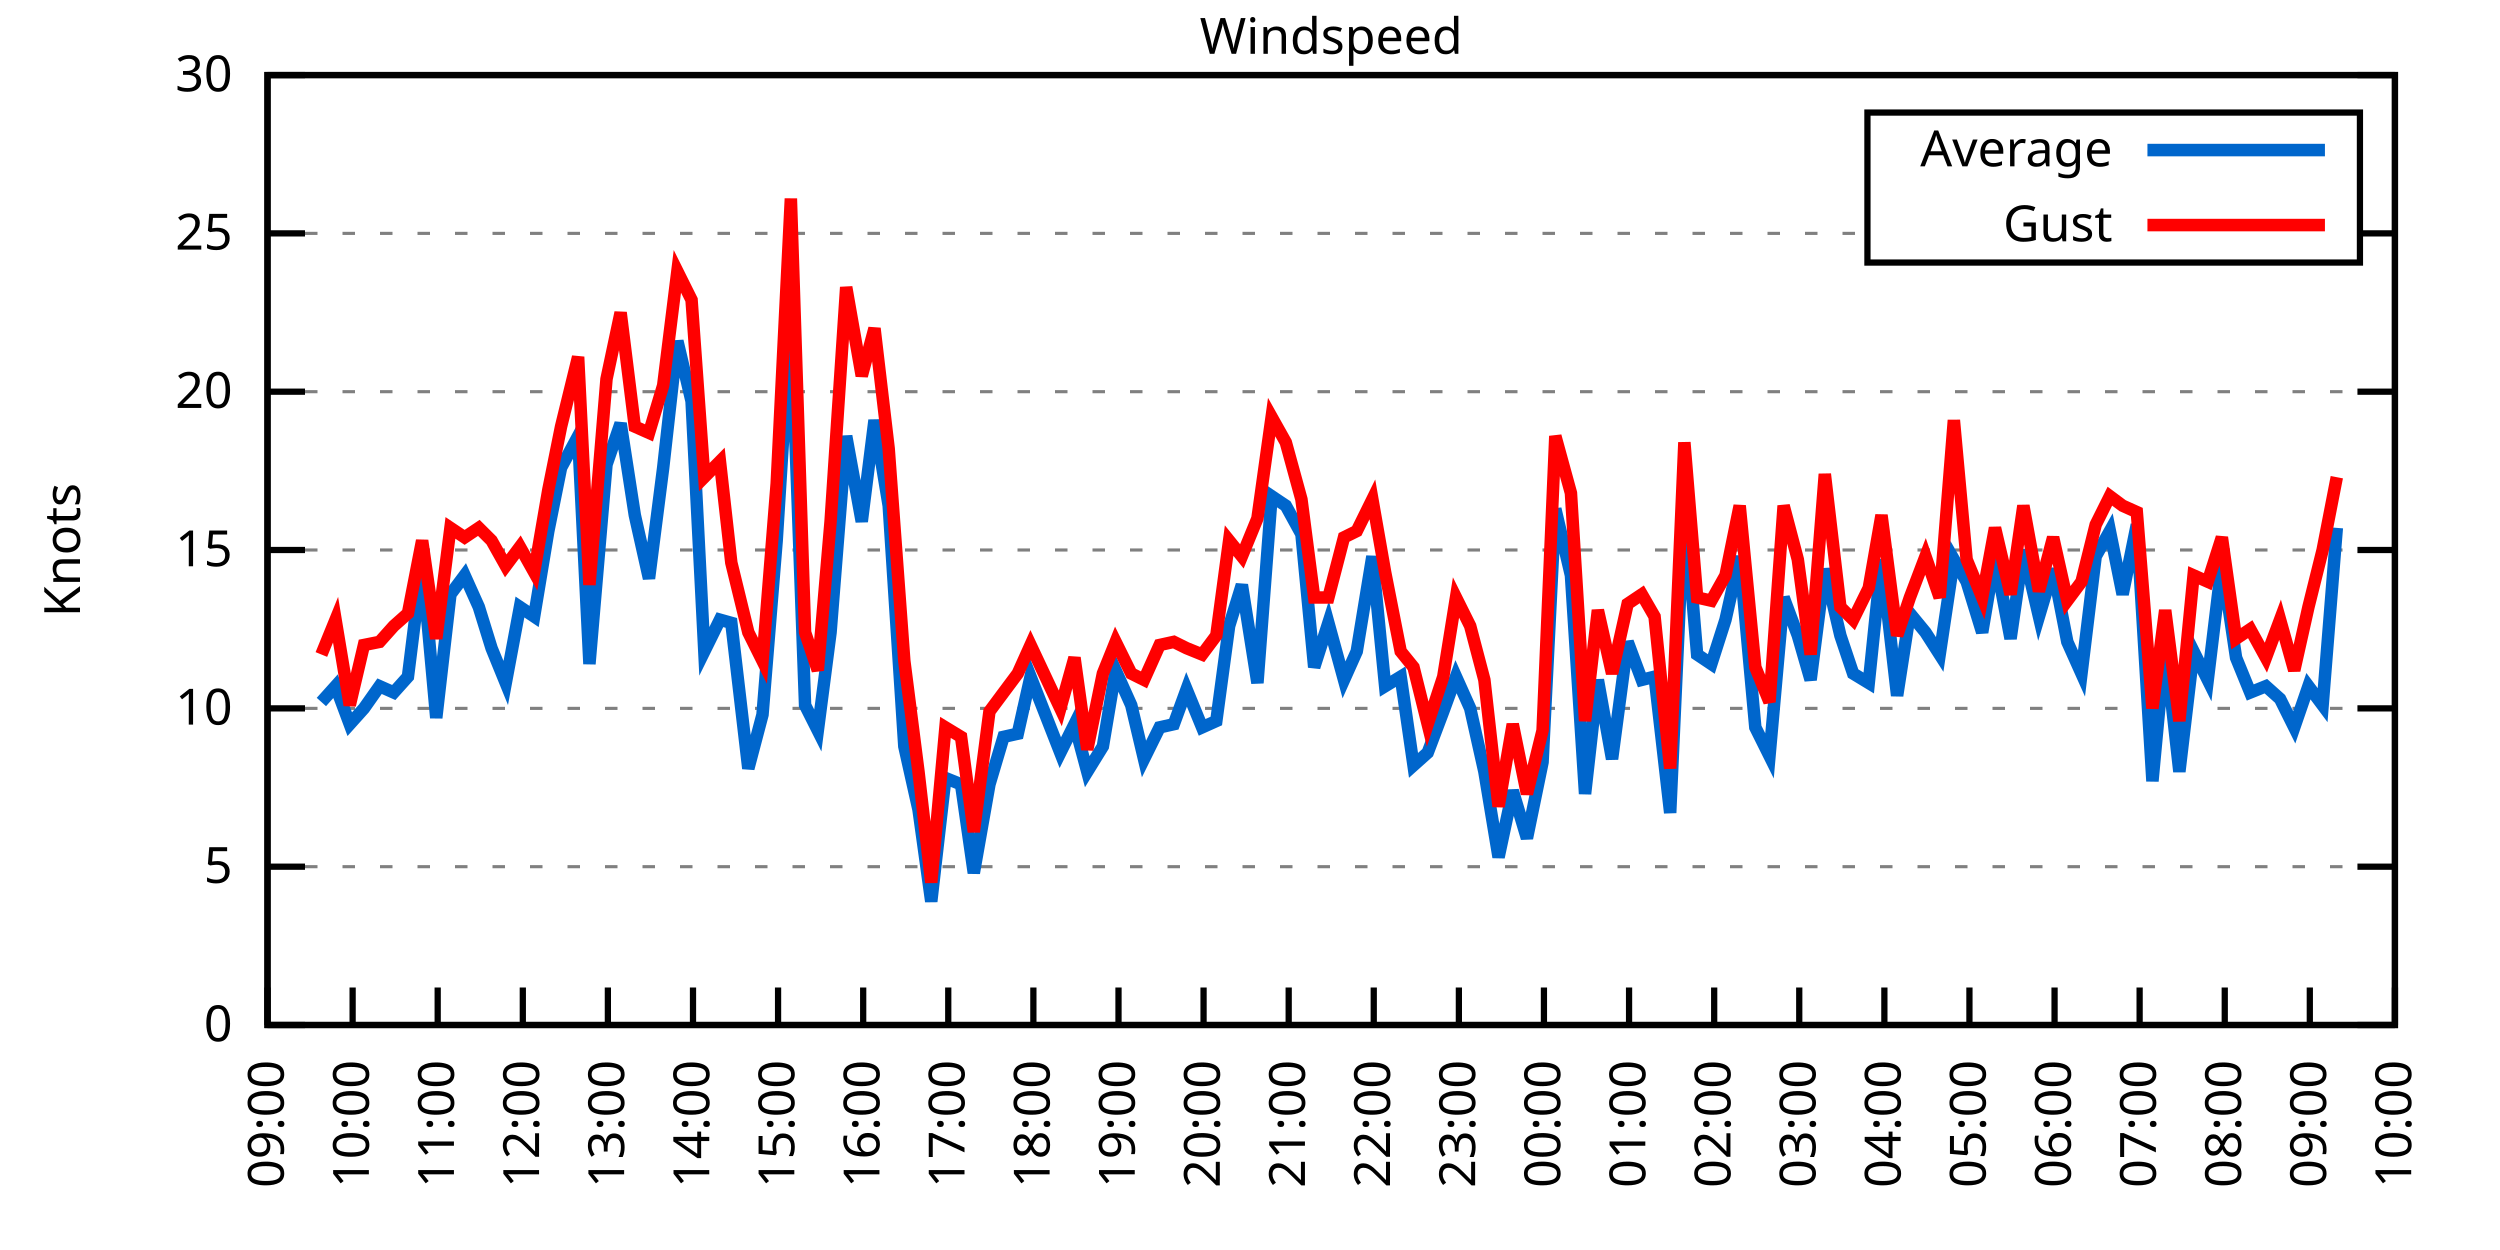
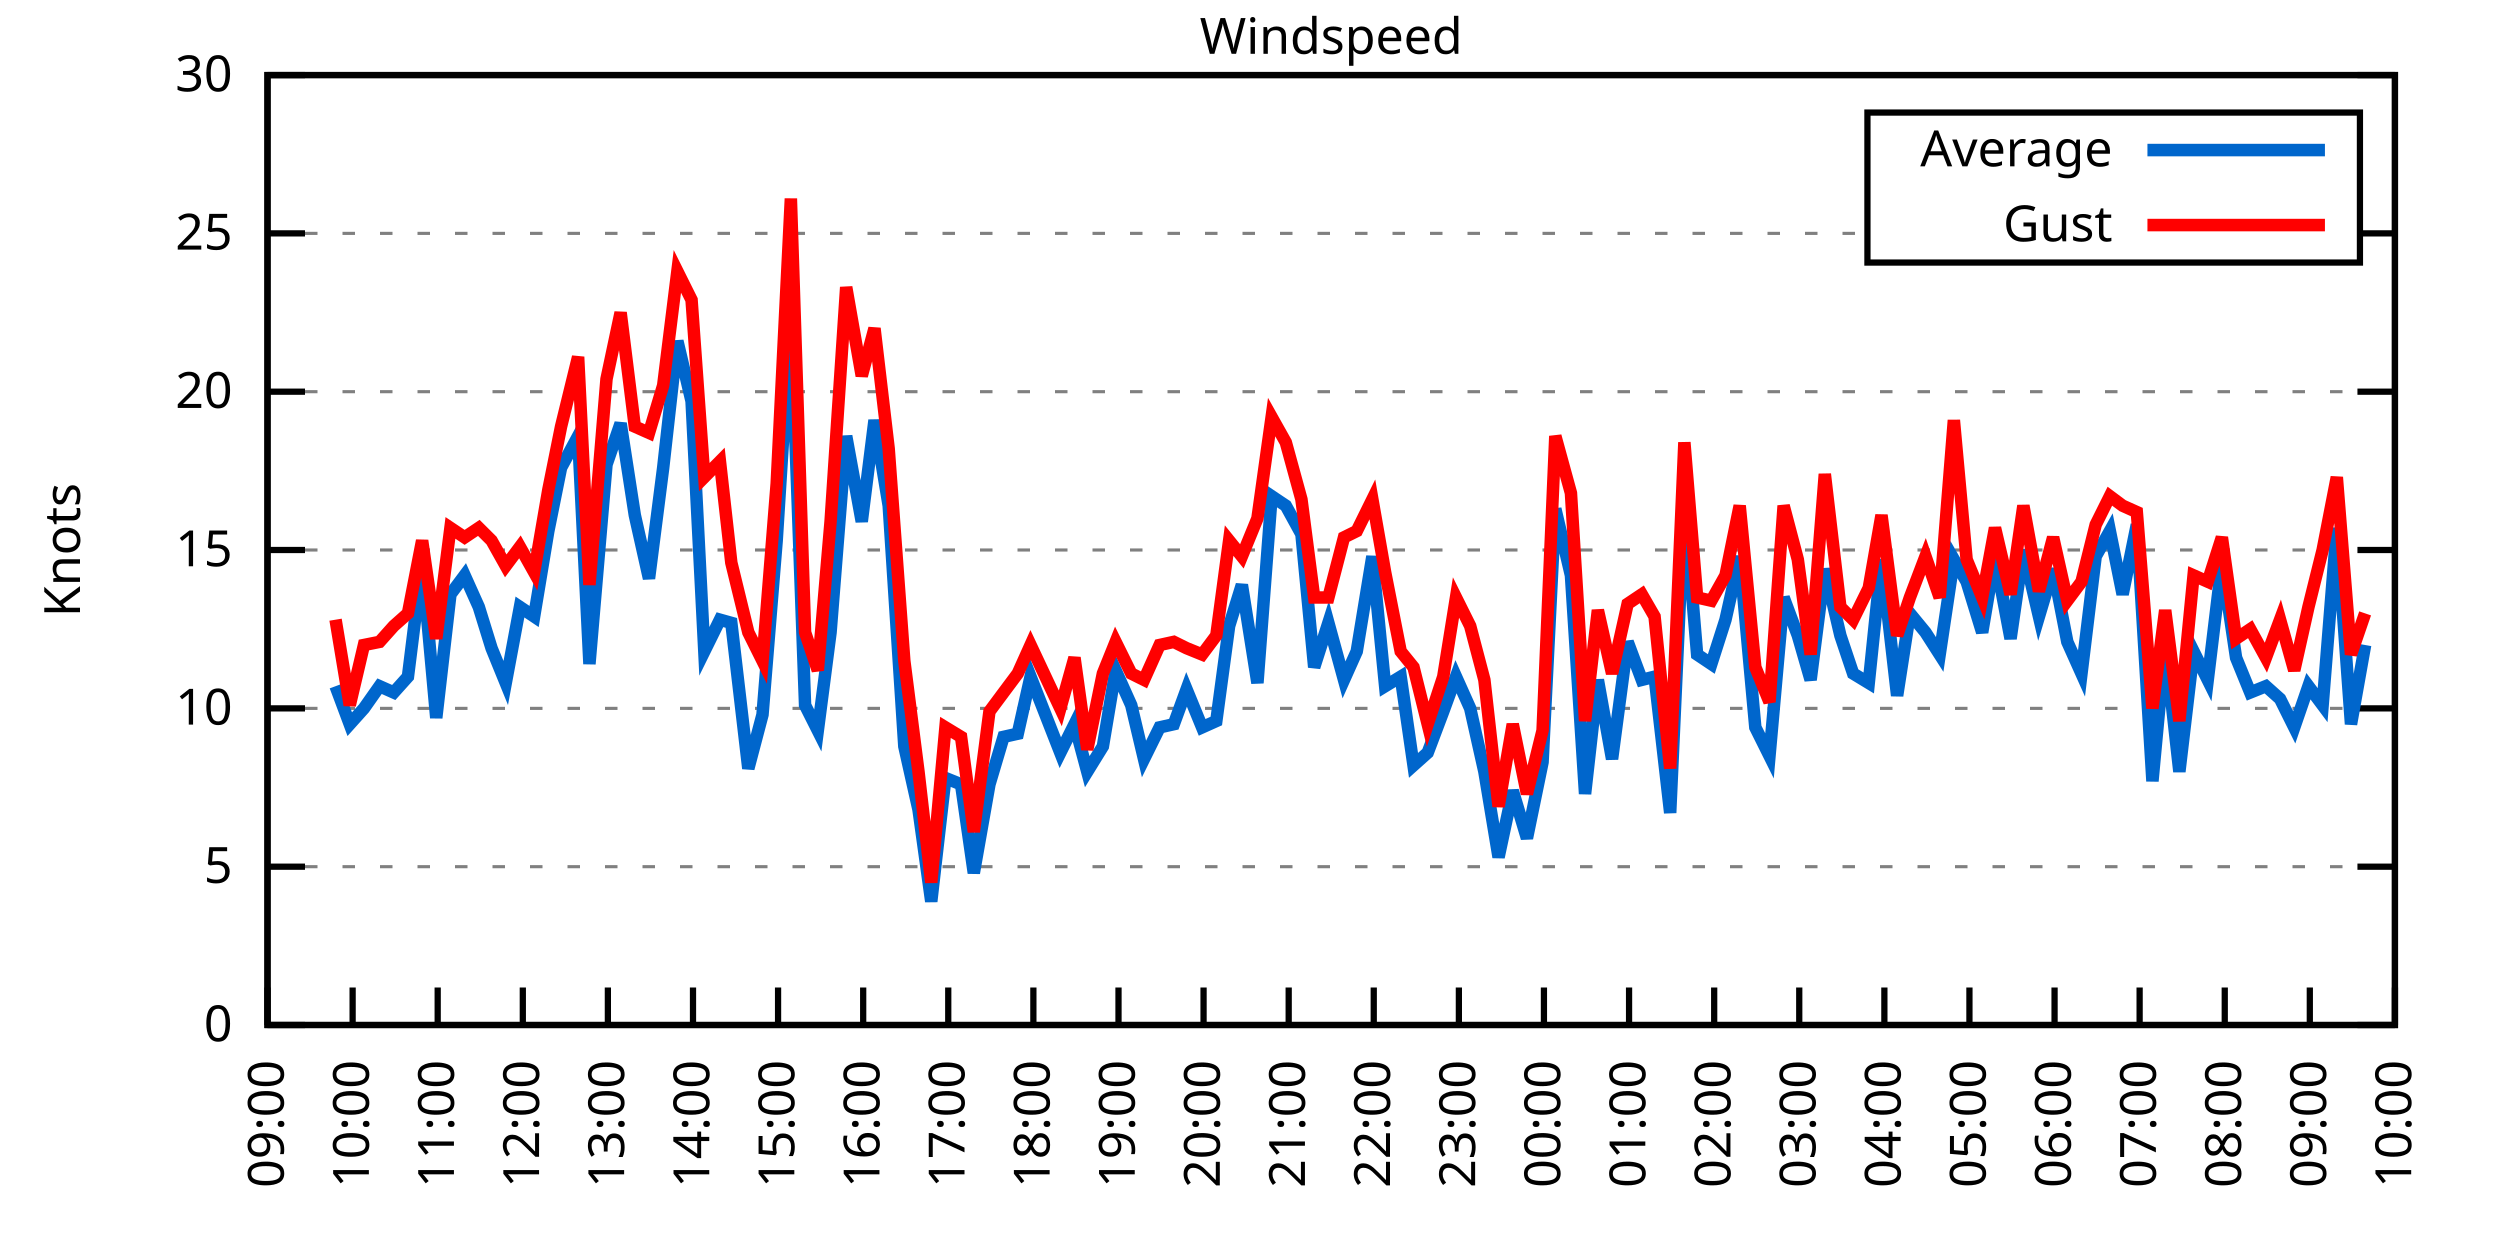
<svg xmlns="http://www.w3.org/2000/svg" xmlns:xlink="http://www.w3.org/1999/xlink" width="400" height="200" viewBox="0 0 400 200">
  <g id="gnuplot_canvas">
    <rect x="0" y="0" width="400" height="200" fill="none" />
    <defs>
      <circle id="gpDot" r="0.5" stroke-width="0.5" stroke="currentColor" />
      <path id="gpPt0" stroke-width="0.333" stroke="currentColor" d="M-1,0 h2 M0,-1 v2" />
      <path id="gpPt1" stroke-width="0.333" stroke="currentColor" d="M-1,-1 L1,1 M1,-1 L-1,1" />
      <path id="gpPt2" stroke-width="0.333" stroke="currentColor" d="M-1,0 L1,0 M0,-1 L0,1 M-1,-1 L1,1 M-1,1 L1,-1" />
      <rect id="gpPt3" stroke-width="0.333" stroke="currentColor" x="-1" y="-1" width="2" height="2" />
      <rect id="gpPt4" stroke-width="0.333" stroke="currentColor" fill="currentColor" x="-1" y="-1" width="2" height="2" />
      <circle id="gpPt5" stroke-width="0.333" stroke="currentColor" cx="0" cy="0" r="1" />
      <use xlink:href="#gpPt5" id="gpPt6" fill="currentColor" stroke="none" />
      <path id="gpPt7" stroke-width="0.333" stroke="currentColor" d="M0,-1.33 L-1.33,0.67 L1.33,0.67 z" />
      <use xlink:href="#gpPt7" id="gpPt8" fill="currentColor" stroke="none" />
      <use xlink:href="#gpPt7" id="gpPt9" stroke="currentColor" transform="rotate(180)" />
      <use xlink:href="#gpPt9" id="gpPt10" fill="currentColor" stroke="none" />
      <use xlink:href="#gpPt3" id="gpPt11" stroke="currentColor" transform="rotate(45)" />
      <use xlink:href="#gpPt11" id="gpPt12" fill="currentColor" stroke="none" />
      <path id="gpPt13" stroke-width="0.333" stroke="currentColor" d="M0,1.330 L1.265,0.411 L0.782,-1.067 L-0.782,-1.076 L-1.265,0.411 z" />
      <use xlink:href="#gpPt13" id="gpPt14" fill="currentColor" stroke="none" />
      <filter id="textbox" filterUnits="objectBoundingBox" x="0" y="0" height="1" width="1">
        <feFlood flood-color="white" flood-opacity="1" result="bgnd" />
        <feComposite in="SourceGraphic" in2="bgnd" operator="atop" />
      </filter>
      <filter id="greybox" filterUnits="objectBoundingBox" x="0" y="0" height="1" width="1">
        <feFlood flood-color="lightgrey" flood-opacity="1" result="grey" />
        <feComposite in="SourceGraphic" in2="grey" operator="atop" />
      </filter>
    </defs>
    <g fill="none" color="white" stroke="currentColor" stroke-width="1.00" stroke-linecap="butt" stroke-linejoin="miter">
</g>
    <g fill="none" color="black" stroke="currentColor" stroke-width="1.00" stroke-linecap="butt" stroke-linejoin="miter">
      <g stroke="none" shape-rendering="crispEdges">
        <polygon fill="rgb(255, 255, 255)" points="42.80,164.00 383.18,164.00 383.18,12.02 42.80,12.02 " />
      </g>
    </g>
    <g fill="none" color="black" stroke="currentColor" stroke-width="1.00" stroke-linecap="butt" stroke-linejoin="miter">
</g>
    <g fill="none" color="black" stroke="black" stroke-width="0.50" stroke-linecap="butt" stroke-linejoin="miter">
</g>
    <g fill="none" color="gray" stroke="currentColor" stroke-width="0.50" stroke-linecap="butt" stroke-linejoin="miter">
      <path stroke="gray" stroke-dasharray="2,4" class="gridline" d="M42.80,164.00 L383.19,164.00  " />
    </g>
    <g fill="none" color="gray" stroke="gray" stroke-width="1.00" stroke-linecap="butt" stroke-linejoin="miter">
</g>
    <g fill="none" color="black" stroke="currentColor" stroke-width="1.00" stroke-linecap="butt" stroke-linejoin="miter">
      <path stroke="black" d="M42.80,164.00 L48.80,164.00 M383.19,164.00 L377.19,164.00  " />
      <g transform="translate(37.20,166.60)" stroke="none" fill="black" font-family="Sans" font-size="8.00" text-anchor="end">
        <text>
          <tspan font-family="Sans"> 0</tspan>
        </text>
      </g>
    </g>
    <g fill="none" color="black" stroke="currentColor" stroke-width="1.00" stroke-linecap="butt" stroke-linejoin="miter">
</g>
    <g fill="none" color="black" stroke="black" stroke-width="0.50" stroke-linecap="butt" stroke-linejoin="miter">
</g>
    <g fill="none" color="gray" stroke="currentColor" stroke-width="0.50" stroke-linecap="butt" stroke-linejoin="miter">
      <path stroke="gray" stroke-dasharray="2,4" class="gridline" d="M42.80,138.67 L383.19,138.67  " />
    </g>
    <g fill="none" color="gray" stroke="gray" stroke-width="1.00" stroke-linecap="butt" stroke-linejoin="miter">
</g>
    <g fill="none" color="black" stroke="currentColor" stroke-width="1.00" stroke-linecap="butt" stroke-linejoin="miter">
      <path stroke="black" d="M42.80,138.67 L48.80,138.67 M383.19,138.67 L377.19,138.67  " />
      <g transform="translate(37.20,141.27)" stroke="none" fill="black" font-family="Sans" font-size="8.00" text-anchor="end">
        <text>
          <tspan font-family="Sans"> 5</tspan>
        </text>
      </g>
    </g>
    <g fill="none" color="black" stroke="currentColor" stroke-width="1.00" stroke-linecap="butt" stroke-linejoin="miter">
</g>
    <g fill="none" color="black" stroke="black" stroke-width="0.50" stroke-linecap="butt" stroke-linejoin="miter">
</g>
    <g fill="none" color="gray" stroke="currentColor" stroke-width="0.50" stroke-linecap="butt" stroke-linejoin="miter">
      <path stroke="gray" stroke-dasharray="2,4" class="gridline" d="M42.80,113.34 L383.19,113.34  " />
    </g>
    <g fill="none" color="gray" stroke="gray" stroke-width="1.00" stroke-linecap="butt" stroke-linejoin="miter">
</g>
    <g fill="none" color="black" stroke="currentColor" stroke-width="1.00" stroke-linecap="butt" stroke-linejoin="miter">
      <path stroke="black" d="M42.80,113.34 L48.80,113.34 M383.19,113.34 L377.19,113.34  " />
      <g transform="translate(37.20,115.94)" stroke="none" fill="black" font-family="Sans" font-size="8.00" text-anchor="end">
        <text>
          <tspan font-family="Sans"> 10</tspan>
        </text>
      </g>
    </g>
    <g fill="none" color="black" stroke="currentColor" stroke-width="1.00" stroke-linecap="butt" stroke-linejoin="miter">
</g>
    <g fill="none" color="black" stroke="black" stroke-width="0.50" stroke-linecap="butt" stroke-linejoin="miter">
</g>
    <g fill="none" color="gray" stroke="currentColor" stroke-width="0.50" stroke-linecap="butt" stroke-linejoin="miter">
      <path stroke="gray" stroke-dasharray="2,4" class="gridline" d="M42.80,88.00 L383.19,88.00  " />
    </g>
    <g fill="none" color="gray" stroke="gray" stroke-width="1.00" stroke-linecap="butt" stroke-linejoin="miter">
</g>
    <g fill="none" color="black" stroke="currentColor" stroke-width="1.00" stroke-linecap="butt" stroke-linejoin="miter">
      <path stroke="black" d="M42.80,88.00 L48.80,88.00 M383.19,88.00 L377.19,88.00  " />
      <g transform="translate(37.20,90.60)" stroke="none" fill="black" font-family="Sans" font-size="8.00" text-anchor="end">
        <text>
          <tspan font-family="Sans"> 15</tspan>
        </text>
      </g>
    </g>
    <g fill="none" color="black" stroke="currentColor" stroke-width="1.00" stroke-linecap="butt" stroke-linejoin="miter">
</g>
    <g fill="none" color="black" stroke="black" stroke-width="0.50" stroke-linecap="butt" stroke-linejoin="miter">
</g>
    <g fill="none" color="gray" stroke="currentColor" stroke-width="0.50" stroke-linecap="butt" stroke-linejoin="miter">
      <path stroke="gray" stroke-dasharray="2,4" class="gridline" d="M42.80,62.67 L383.19,62.67  " />
    </g>
    <g fill="none" color="gray" stroke="gray" stroke-width="1.00" stroke-linecap="butt" stroke-linejoin="miter">
</g>
    <g fill="none" color="black" stroke="currentColor" stroke-width="1.00" stroke-linecap="butt" stroke-linejoin="miter">
      <path stroke="black" d="M42.80,62.67 L48.80,62.67 M383.19,62.67 L377.19,62.67  " />
      <g transform="translate(37.20,65.27)" stroke="none" fill="black" font-family="Sans" font-size="8.00" text-anchor="end">
        <text>
          <tspan font-family="Sans"> 20</tspan>
        </text>
      </g>
    </g>
    <g fill="none" color="black" stroke="currentColor" stroke-width="1.00" stroke-linecap="butt" stroke-linejoin="miter">
</g>
    <g fill="none" color="black" stroke="black" stroke-width="0.50" stroke-linecap="butt" stroke-linejoin="miter">
</g>
    <g fill="none" color="gray" stroke="currentColor" stroke-width="0.50" stroke-linecap="butt" stroke-linejoin="miter">
      <path stroke="gray" stroke-dasharray="2,4" class="gridline" d="M42.80,37.34 L298.79,37.34 M377.59,37.34 L383.19,37.34  " />
    </g>
    <g fill="none" color="gray" stroke="gray" stroke-width="1.00" stroke-linecap="butt" stroke-linejoin="miter">
</g>
    <g fill="none" color="black" stroke="currentColor" stroke-width="1.00" stroke-linecap="butt" stroke-linejoin="miter">
      <path stroke="black" d="M42.80,37.34 L48.80,37.34 M383.19,37.34 L377.19,37.34  " />
      <g transform="translate(37.20,39.94)" stroke="none" fill="black" font-family="Sans" font-size="8.00" text-anchor="end">
        <text>
          <tspan font-family="Sans"> 25</tspan>
        </text>
      </g>
    </g>
    <g fill="none" color="black" stroke="currentColor" stroke-width="1.00" stroke-linecap="butt" stroke-linejoin="miter">
</g>
    <g fill="none" color="black" stroke="black" stroke-width="0.50" stroke-linecap="butt" stroke-linejoin="miter">
</g>
    <g fill="none" color="gray" stroke="currentColor" stroke-width="0.50" stroke-linecap="butt" stroke-linejoin="miter">
      <path stroke="gray" stroke-dasharray="2,4" class="gridline" d="M42.80,12.01 L383.19,12.01  " />
    </g>
    <g fill="none" color="gray" stroke="gray" stroke-width="1.00" stroke-linecap="butt" stroke-linejoin="miter">
</g>
    <g fill="none" color="black" stroke="currentColor" stroke-width="1.00" stroke-linecap="butt" stroke-linejoin="miter">
      <path stroke="black" d="M42.80,12.01 L48.80,12.01 M383.19,12.01 L377.19,12.01  " />
      <g transform="translate(37.20,14.61)" stroke="none" fill="black" font-family="Sans" font-size="8.00" text-anchor="end">
        <text>
          <tspan font-family="Sans"> 30</tspan>
        </text>
      </g>
    </g>
    <g fill="none" color="black" stroke="currentColor" stroke-width="1.00" stroke-linecap="butt" stroke-linejoin="miter">
      <path stroke="black" d="M42.80,164.00 L42.80,158.00  " />
      <g transform="translate(45.40,169.60) rotate(270.00)" stroke="none" fill="black" font-family="Sans" font-size="8.00" text-anchor="end">
        <text>
          <tspan font-family="Sans">09:00</tspan>
        </text>
      </g>
    </g>
    <g fill="none" color="black" stroke="currentColor" stroke-width="1.00" stroke-linecap="butt" stroke-linejoin="miter">
      <path stroke="black" d="M56.42,164.00 L56.42,158.00  " />
      <g transform="translate(59.02,169.60) rotate(270.00)" stroke="none" fill="black" font-family="Sans" font-size="8.00" text-anchor="end">
        <text>
          <tspan font-family="Sans">10:00</tspan>
        </text>
      </g>
    </g>
    <g fill="none" color="black" stroke="currentColor" stroke-width="1.00" stroke-linecap="butt" stroke-linejoin="miter">
      <path stroke="black" d="M70.03,164.00 L70.03,158.00  " />
      <g transform="translate(72.63,169.60) rotate(270.00)" stroke="none" fill="black" font-family="Sans" font-size="8.00" text-anchor="end">
        <text>
          <tspan font-family="Sans">11:00</tspan>
        </text>
      </g>
    </g>
    <g fill="none" color="black" stroke="currentColor" stroke-width="1.00" stroke-linecap="butt" stroke-linejoin="miter">
      <path stroke="black" d="M83.65,164.00 L83.65,158.00  " />
      <g transform="translate(86.25,169.60) rotate(270.00)" stroke="none" fill="black" font-family="Sans" font-size="8.00" text-anchor="end">
        <text>
          <tspan font-family="Sans">12:00</tspan>
        </text>
      </g>
    </g>
    <g fill="none" color="black" stroke="currentColor" stroke-width="1.00" stroke-linecap="butt" stroke-linejoin="miter">
      <path stroke="black" d="M97.26,164.00 L97.26,158.00  " />
      <g transform="translate(99.86,169.60) rotate(270.00)" stroke="none" fill="black" font-family="Sans" font-size="8.00" text-anchor="end">
        <text>
          <tspan font-family="Sans">13:00</tspan>
        </text>
      </g>
    </g>
    <g fill="none" color="black" stroke="currentColor" stroke-width="1.00" stroke-linecap="butt" stroke-linejoin="miter">
      <path stroke="black" d="M110.88,164.00 L110.88,158.00  " />
      <g transform="translate(113.48,169.60) rotate(270.00)" stroke="none" fill="black" font-family="Sans" font-size="8.00" text-anchor="end">
        <text>
          <tspan font-family="Sans">14:00</tspan>
        </text>
      </g>
    </g>
    <g fill="none" color="black" stroke="currentColor" stroke-width="1.00" stroke-linecap="butt" stroke-linejoin="miter">
      <path stroke="black" d="M124.49,164.00 L124.49,158.00  " />
      <g transform="translate(127.09,169.60) rotate(270.00)" stroke="none" fill="black" font-family="Sans" font-size="8.00" text-anchor="end">
        <text>
          <tspan font-family="Sans">15:00</tspan>
        </text>
      </g>
    </g>
    <g fill="none" color="black" stroke="currentColor" stroke-width="1.00" stroke-linecap="butt" stroke-linejoin="miter">
      <path stroke="black" d="M138.11,164.00 L138.11,158.00  " />
      <g transform="translate(140.71,169.60) rotate(270.00)" stroke="none" fill="black" font-family="Sans" font-size="8.00" text-anchor="end">
        <text>
          <tspan font-family="Sans">16:00</tspan>
        </text>
      </g>
    </g>
    <g fill="none" color="black" stroke="currentColor" stroke-width="1.00" stroke-linecap="butt" stroke-linejoin="miter">
      <path stroke="black" d="M151.72,164.00 L151.72,158.00  " />
      <g transform="translate(154.32,169.60) rotate(270.00)" stroke="none" fill="black" font-family="Sans" font-size="8.00" text-anchor="end">
        <text>
          <tspan font-family="Sans">17:00</tspan>
        </text>
      </g>
    </g>
    <g fill="none" color="black" stroke="currentColor" stroke-width="1.00" stroke-linecap="butt" stroke-linejoin="miter">
      <path stroke="black" d="M165.34,164.00 L165.34,158.00  " />
      <g transform="translate(167.94,169.60) rotate(270.00)" stroke="none" fill="black" font-family="Sans" font-size="8.00" text-anchor="end">
        <text>
          <tspan font-family="Sans">18:00</tspan>
        </text>
      </g>
    </g>
    <g fill="none" color="black" stroke="currentColor" stroke-width="1.00" stroke-linecap="butt" stroke-linejoin="miter">
      <path stroke="black" d="M178.96,164.00 L178.96,158.00  " />
      <g transform="translate(181.56,169.60) rotate(270.00)" stroke="none" fill="black" font-family="Sans" font-size="8.00" text-anchor="end">
        <text>
          <tspan font-family="Sans">19:00</tspan>
        </text>
      </g>
    </g>
    <g fill="none" color="black" stroke="currentColor" stroke-width="1.00" stroke-linecap="butt" stroke-linejoin="miter">
      <path stroke="black" d="M192.57,164.00 L192.57,158.00  " />
      <g transform="translate(195.17,169.60) rotate(270.00)" stroke="none" fill="black" font-family="Sans" font-size="8.00" text-anchor="end">
        <text>
          <tspan font-family="Sans">20:00</tspan>
        </text>
      </g>
    </g>
    <g fill="none" color="black" stroke="currentColor" stroke-width="1.00" stroke-linecap="butt" stroke-linejoin="miter">
      <path stroke="black" d="M206.19,164.00 L206.19,158.00  " />
      <g transform="translate(208.79,169.60) rotate(270.00)" stroke="none" fill="black" font-family="Sans" font-size="8.00" text-anchor="end">
        <text>
          <tspan font-family="Sans">21:00</tspan>
        </text>
      </g>
    </g>
    <g fill="none" color="black" stroke="currentColor" stroke-width="1.00" stroke-linecap="butt" stroke-linejoin="miter">
      <path stroke="black" d="M219.80,164.00 L219.80,158.00  " />
      <g transform="translate(222.40,169.60) rotate(270.00)" stroke="none" fill="black" font-family="Sans" font-size="8.00" text-anchor="end">
        <text>
          <tspan font-family="Sans">22:00</tspan>
        </text>
      </g>
    </g>
    <g fill="none" color="black" stroke="currentColor" stroke-width="1.00" stroke-linecap="butt" stroke-linejoin="miter">
      <path stroke="black" d="M233.42,164.00 L233.42,158.00  " />
      <g transform="translate(236.02,169.60) rotate(270.00)" stroke="none" fill="black" font-family="Sans" font-size="8.00" text-anchor="end">
        <text>
          <tspan font-family="Sans">23:00</tspan>
        </text>
      </g>
    </g>
    <g fill="none" color="black" stroke="currentColor" stroke-width="1.00" stroke-linecap="butt" stroke-linejoin="miter">
      <path stroke="black" d="M247.03,164.00 L247.03,158.00  " />
      <g transform="translate(249.63,169.60) rotate(270.00)" stroke="none" fill="black" font-family="Sans" font-size="8.00" text-anchor="end">
        <text>
          <tspan font-family="Sans">00:00</tspan>
        </text>
      </g>
    </g>
    <g fill="none" color="black" stroke="currentColor" stroke-width="1.00" stroke-linecap="butt" stroke-linejoin="miter">
      <path stroke="black" d="M260.65,164.00 L260.65,158.00  " />
      <g transform="translate(263.25,169.60) rotate(270.00)" stroke="none" fill="black" font-family="Sans" font-size="8.00" text-anchor="end">
        <text>
          <tspan font-family="Sans">01:00</tspan>
        </text>
      </g>
    </g>
    <g fill="none" color="black" stroke="currentColor" stroke-width="1.00" stroke-linecap="butt" stroke-linejoin="miter">
      <path stroke="black" d="M274.27,164.00 L274.27,158.00  " />
      <g transform="translate(276.87,169.60) rotate(270.00)" stroke="none" fill="black" font-family="Sans" font-size="8.00" text-anchor="end">
        <text>
          <tspan font-family="Sans">02:00</tspan>
        </text>
      </g>
    </g>
    <g fill="none" color="black" stroke="currentColor" stroke-width="1.00" stroke-linecap="butt" stroke-linejoin="miter">
      <path stroke="black" d="M287.88,164.00 L287.88,158.00  " />
      <g transform="translate(290.48,169.60) rotate(270.00)" stroke="none" fill="black" font-family="Sans" font-size="8.00" text-anchor="end">
        <text>
          <tspan font-family="Sans">03:00</tspan>
        </text>
      </g>
    </g>
    <g fill="none" color="black" stroke="currentColor" stroke-width="1.00" stroke-linecap="butt" stroke-linejoin="miter">
      <path stroke="black" d="M301.50,164.00 L301.50,158.00  " />
      <g transform="translate(304.10,169.60) rotate(270.00)" stroke="none" fill="black" font-family="Sans" font-size="8.00" text-anchor="end">
        <text>
          <tspan font-family="Sans">04:00</tspan>
        </text>
      </g>
    </g>
    <g fill="none" color="black" stroke="currentColor" stroke-width="1.00" stroke-linecap="butt" stroke-linejoin="miter">
      <path stroke="black" d="M315.11,164.00 L315.11,158.00  " />
      <g transform="translate(317.71,169.60) rotate(270.00)" stroke="none" fill="black" font-family="Sans" font-size="8.00" text-anchor="end">
        <text>
          <tspan font-family="Sans">05:00</tspan>
        </text>
      </g>
    </g>
    <g fill="none" color="black" stroke="currentColor" stroke-width="1.00" stroke-linecap="butt" stroke-linejoin="miter">
      <path stroke="black" d="M328.73,164.00 L328.73,158.00  " />
      <g transform="translate(331.33,169.60) rotate(270.00)" stroke="none" fill="black" font-family="Sans" font-size="8.00" text-anchor="end">
        <text>
          <tspan font-family="Sans">06:00</tspan>
        </text>
      </g>
    </g>
    <g fill="none" color="black" stroke="currentColor" stroke-width="1.00" stroke-linecap="butt" stroke-linejoin="miter">
      <path stroke="black" d="M342.34,164.00 L342.34,158.00  " />
      <g transform="translate(344.94,169.60) rotate(270.00)" stroke="none" fill="black" font-family="Sans" font-size="8.00" text-anchor="end">
        <text>
          <tspan font-family="Sans">07:00</tspan>
        </text>
      </g>
    </g>
    <g fill="none" color="black" stroke="currentColor" stroke-width="1.00" stroke-linecap="butt" stroke-linejoin="miter">
      <path stroke="black" d="M355.96,164.00 L355.96,158.00  " />
      <g transform="translate(358.56,169.60) rotate(270.00)" stroke="none" fill="black" font-family="Sans" font-size="8.00" text-anchor="end">
        <text>
          <tspan font-family="Sans">08:00</tspan>
        </text>
      </g>
    </g>
    <g fill="none" color="black" stroke="currentColor" stroke-width="1.00" stroke-linecap="butt" stroke-linejoin="miter">
      <path stroke="black" d="M369.57,164.00 L369.57,158.00  " />
      <g transform="translate(372.17,169.60) rotate(270.00)" stroke="none" fill="black" font-family="Sans" font-size="8.00" text-anchor="end">
        <text>
          <tspan font-family="Sans">09:00</tspan>
        </text>
      </g>
    </g>
    <g fill="none" color="black" stroke="currentColor" stroke-width="1.00" stroke-linecap="butt" stroke-linejoin="miter">
      <path stroke="black" d="M383.19,164.00 L383.19,158.00  " />
      <g transform="translate(385.79,169.60) rotate(270.00)" stroke="none" fill="black" font-family="Sans" font-size="8.00" text-anchor="end">
        <text>
          <tspan font-family="Sans">10:00</tspan>
        </text>
      </g>
    </g>
    <g fill="none" color="black" stroke="currentColor" stroke-width="1.00" stroke-linecap="butt" stroke-linejoin="miter">
</g>
    <g fill="none" color="black" stroke="currentColor" stroke-width="1.00" stroke-linecap="butt" stroke-linejoin="miter">
      <path stroke="black" d="M42.80,12.01 L42.80,164.00 L383.19,164.00 L383.19,12.01 L42.80,12.01 Z  " />
    </g>
    <g fill="none" color="black" stroke="currentColor" stroke-width="1.00" stroke-linecap="butt" stroke-linejoin="miter">
</g>
    <g fill="none" color="black" stroke="currentColor" stroke-width="1.00" stroke-linecap="butt" stroke-linejoin="miter">
      <path stroke="black" d="M298.79,42.01 L298.79,18.01 L377.59,18.01 L377.59,42.01 L298.79,42.01 Z  " />
    </g>
    <g id="Windspeed_plot_1">
      <g fill="none" color="white" stroke="black" stroke-width="2.00" stroke-linecap="butt" stroke-linejoin="miter">
</g>
      <g fill="none" color="black" stroke="currentColor" stroke-width="2.00" stroke-linecap="butt" stroke-linejoin="miter">
        <g transform="translate(337.99,26.61)" stroke="none" fill="black" font-family="Sans" font-size="8.00" text-anchor="end">
          <text>
            <tspan font-family="Sans">Average</tspan>
          </text>
        </g>
      </g>
      <g fill="none" color="black" stroke="currentColor" stroke-width="2.00" stroke-linecap="butt" stroke-linejoin="miter">
-         <path stroke="rgb(  0, 102, 204)" d="M343.59,24.01 L371.99,24.01 M51.42,112.32 L53.69,109.79 L55.96,115.87 L58.23,113.34 L60.73,109.79 L63.00,110.80   L65.27,108.27 L67.54,90.03 L69.80,114.86 L72.07,95.10 L74.34,92.06 L76.61,97.12 L78.65,103.71 L80.92,109.28   L83.19,97.12 L85.46,98.64 L87.73,84.97 L89.77,74.83 L92.50,69.77 L94.31,106.24 L97.04,74.33 L99.30,67.74   L101.57,82.43 L103.84,92.56 L106.11,74.83 L108.38,54.57 L110.65,64.19 L112.69,104.22 L115.19,99.15 L117.01,99.66   L119.73,122.96 L122.00,114.35 L124.27,86.49 L126.54,50.51 L128.81,112.83 L130.85,116.88 L132.89,101.18 L135.39,69.77   L137.88,83.45 L139.92,67.23 L142.19,80.91 L144.69,119.42 L146.96,129.55 L149.00,144.24 L151.27,124.48 L153.77,125.50   L155.81,139.68 L158.31,125.50 L160.57,117.90 L162.84,117.39 L164.89,108.27 L169.65,120.43 L171.92,115.87 L173.96,123.47   L176.46,119.42 L178.50,107.26 L181.00,112.83 L183.04,121.44 L185.54,116.38 L187.81,115.87 L189.85,110.30 L192.34,116.38   L194.61,115.36 L196.66,100.16 L198.70,93.58 L201.19,109.28 L203.46,79.39 L205.73,80.91 L208.23,85.47 L210.27,106.75   L212.54,99.66 L215.04,108.78 L217.08,104.22 L219.58,89.02 L221.62,109.79 L224.11,108.27 L226.16,122.46 L228.43,120.43   L230.92,113.84 L232.96,108.27 L235.23,113.34 L237.50,123.47 L239.77,137.15 L242.04,126.51 L244.31,134.11 L246.81,121.95   L248.85,81.42 L251.35,92.06 L253.61,127.02 L255.66,108.78 L257.93,121.44 L260.42,102.70 L262.69,108.78 L264.73,108.27   L267.23,130.06 L269.50,80.41 L271.54,104.72 L273.81,106.24 L276.08,99.15 L278.35,89.02 L280.85,116.38 L283.12,120.94   L285.38,95.60 L287.65,101.68 L289.70,108.78 L291.97,91.04 L294.46,101.68 L296.50,107.76 L299.00,109.28 L301.04,89.52   L303.54,111.31 L305.58,98.14 L308.08,101.18 L310.35,104.72 L312.62,89.52 L314.66,93.07 L317.15,101.18 L319.20,89.02   L321.69,102.19 L323.74,88.00 L326.23,98.64 L328.50,91.04 L330.77,102.70 L333.04,107.76 L335.31,89.02 L337.58,84.97   L339.62,95.10 L341.89,83.95 L344.39,124.99 L346.43,103.20 L348.70,123.47 L350.97,104.22 L353.24,108.78 L355.50,90.03   L357.77,105.23 L360.04,110.80 L362.54,109.79 L364.81,111.82 L367.08,116.38 L369.35,109.79 L371.62,112.83 L373.89,84.46    " />
+         <path stroke="rgb(  0, 102, 204)" d="M343.59,24.01 L371.99,24.01 M53.69,109.79 L55.96,115.87 L58.23,113.34 L60.73,109.79 L63.00,110.80 L65.27,108.27   L67.54,90.03 L69.80,114.86 L72.07,95.10 L74.34,92.06 L76.61,97.12 L78.65,103.71 L80.92,109.28 L83.19,97.12   L85.46,98.64 L87.73,84.97 L89.77,74.83 L92.50,69.77 L94.31,106.24 L97.04,74.33 L99.30,67.74 L101.57,82.43   L103.84,92.56 L106.11,74.83 L108.38,54.57 L110.65,64.19 L112.69,104.22 L115.19,99.15 L117.01,99.66 L119.73,122.96   L122.00,114.35 L124.27,86.49 L126.54,50.51 L128.81,112.83 L130.85,116.88 L132.89,101.18 L135.39,69.77 L137.88,83.45   L139.92,67.23 L142.19,80.91 L144.69,119.42 L146.96,129.55 L149.00,144.24 L151.27,124.48 L153.77,125.50 L155.81,139.68   L158.31,125.50 L160.57,117.90 L162.84,117.39 L164.89,108.27 L169.65,120.43 L171.92,115.87 L173.96,123.47 L176.46,119.42   L178.50,107.26 L181.00,112.83 L183.04,121.44 L185.54,116.38 L187.81,115.87 L189.85,110.30 L192.34,116.38 L194.61,115.36   L196.66,100.16 L198.70,93.58 L201.19,109.28 L203.46,79.39 L205.73,80.91 L208.23,85.47 L210.27,106.75 L212.54,99.66   L215.04,108.78 L217.08,104.22 L219.58,89.02 L221.62,109.79 L224.11,108.27 L226.16,122.46 L228.43,120.43 L230.92,113.84   L232.96,108.27 L235.23,113.34 L237.50,123.47 L239.77,137.15 L242.04,126.51 L244.31,134.11 L246.81,121.95 L248.85,81.42   L251.35,92.06 L253.61,127.02 L255.66,108.78 L257.93,121.44 L260.42,102.70 L262.69,108.78 L264.73,108.27 L267.23,130.06   L269.50,80.41 L271.54,104.72 L273.81,106.24 L276.08,99.15 L278.35,89.02 L280.85,116.38 L283.12,120.94 L285.38,95.60   L287.65,101.68 L289.70,108.78 L291.97,91.04 L294.46,101.68 L296.50,107.76 L299.00,109.28 L301.04,89.52 L303.54,111.31   L305.58,98.14 L308.08,101.18 L310.35,104.72 L312.62,89.52 L314.66,93.07 L317.15,101.18 L319.20,89.02 L321.69,102.19   L323.74,88.00 L326.23,98.64 L328.50,91.04 L330.77,102.70 L333.04,107.76 L335.31,89.02 L337.58,84.97 L339.62,95.10   L341.89,83.95 L344.39,124.99 L346.43,103.20 L348.70,123.47 L350.97,104.22 L353.24,108.78 L355.50,90.03 L357.77,105.23   L360.04,110.80 L362.54,109.79 L364.81,111.82 L367.08,116.38 L369.35,109.79 L371.62,112.83 L373.89,84.46 L376.16,115.87   L378.42,103.20  " />
      </g>
    </g>
    <g id="Windspeed_plot_2">
      <g fill="none" color="black" stroke="currentColor" stroke-width="2.00" stroke-linecap="butt" stroke-linejoin="miter">
        <g transform="translate(337.99,38.61)" stroke="none" fill="black" font-family="Sans" font-size="8.00" text-anchor="end">
          <text>
            <tspan font-family="Sans">Gust</tspan>
          </text>
        </g>
      </g>
      <g fill="none" color="black" stroke="currentColor" stroke-width="2.00" stroke-linecap="butt" stroke-linejoin="miter">
-         <path stroke="rgb(255,   0,   0)" d="M343.59,36.01 L371.99,36.01 M51.42,104.72 L53.69,99.15 L55.96,112.83 L58.23,103.20 L60.73,102.70 L63.00,100.16   L65.27,98.14 L67.54,86.49 L69.80,102.19 L72.07,84.46 L74.34,85.98 L76.61,84.46 L78.65,86.49 L80.92,90.54   L83.19,87.50 L85.46,91.55 L87.73,78.38 L89.77,68.25 L92.50,57.10 L94.31,93.58 L97.04,60.65 L99.30,50.01   L101.57,68.25 L103.84,69.26 L106.11,61.66 L108.38,43.42 L110.65,47.98 L112.69,76.35 L115.19,73.82 L117.01,90.03   L119.73,101.18 L122.00,105.74 L124.27,77.37 L126.54,31.77 L128.81,101.18 L130.85,107.26 L132.89,83.45 L135.39,45.95   L137.88,60.14 L139.92,52.54 L142.19,71.79 L144.69,105.74 L146.96,123.47 L149.00,141.20 L151.27,116.38 L153.77,117.90   L155.81,133.10 L158.31,113.84 L160.57,110.80 L162.84,107.76 L164.89,103.20 L169.65,113.34 L171.92,105.23 L173.96,119.92   L176.46,107.76 L178.50,102.70 L181.00,107.76 L183.04,108.78 L185.54,103.20 L187.81,102.70 L189.85,103.71 L192.34,104.72   L194.61,101.68 L196.66,86.49 L198.70,89.02 L201.19,82.94 L203.46,66.73 L205.73,70.78 L208.23,79.90 L210.27,95.60   L212.54,95.60 L215.04,85.98 L217.08,84.97 L219.58,79.90 L221.62,91.55 L224.11,104.22 L226.16,106.75 L228.43,115.87   L230.92,108.27 L232.96,95.60 L235.23,100.16 L237.50,108.78 L239.77,129.04 L242.04,115.87 L244.31,127.02 L246.81,116.88   L248.85,69.77 L251.35,78.89 L253.61,115.36 L255.66,97.63 L257.93,107.76 L260.42,96.62 L262.69,95.10 L264.73,98.64   L267.23,122.96 L269.50,70.78 L271.54,95.60 L273.81,96.11 L276.08,92.06 L278.35,80.91 L280.85,106.75 L283.12,112.32   L285.38,80.91 L287.65,89.52 L289.70,104.72 L291.97,75.85 L294.46,97.12 L296.50,99.15 L299.00,94.08 L301.04,82.43   L303.54,101.68 L305.58,95.60 L308.08,89.02 L310.35,95.60 L312.62,67.23 L314.66,89.52 L317.15,95.60 L319.20,84.46   L321.69,95.10 L323.74,80.91 L326.23,94.59 L328.50,85.98 L330.77,96.11 L333.04,93.07 L335.31,83.95 L337.58,79.39   L339.62,80.91 L341.89,81.93 L344.39,113.34 L346.43,97.63 L348.70,115.36 L350.97,92.06 L353.24,93.07 L355.50,85.98   L357.77,102.19 L360.04,100.67 L362.54,105.23 L364.81,99.15 L367.08,107.26 L369.35,97.12 L371.62,88.00 L373.89,76.35    " />
+         <path stroke="rgb(255,   0,   0)" d="M343.59,36.01 L371.99,36.01 M53.69,99.15 L55.96,112.83 L58.23,103.20 L60.73,102.70 L63.00,100.16 L65.27,98.14   L67.54,86.49 L69.80,102.19 L72.07,84.46 L74.34,85.98 L76.61,84.46 L78.65,86.49 L80.92,90.54 L83.19,87.50   L85.46,91.55 L87.73,78.38 L89.77,68.25 L92.50,57.10 L94.31,93.58 L97.04,60.65 L99.30,50.01 L101.57,68.25   L103.84,69.26 L106.11,61.66 L108.38,43.42 L110.65,47.98 L112.69,76.35 L115.19,73.82 L117.01,90.03 L119.73,101.18   L122.00,105.74 L124.27,77.37 L126.54,31.77 L128.81,101.18 L130.85,107.26 L132.89,83.45 L135.39,45.95 L137.88,60.14   L139.92,52.54 L142.19,71.79 L144.69,105.74 L146.96,123.47 L149.00,141.20 L151.27,116.38 L153.77,117.90 L155.81,133.10   L158.31,113.84 L160.57,110.80 L162.84,107.76 L164.89,103.20 L169.65,113.34 L171.92,105.23 L173.96,119.92 L176.46,107.76   L178.50,102.70 L181.00,107.76 L183.04,108.78 L185.54,103.20 L187.81,102.70 L189.85,103.71 L192.34,104.72 L194.61,101.68   L196.66,86.49 L198.70,89.02 L201.19,82.94 L203.46,66.73 L205.73,70.78 L208.23,79.90 L210.27,95.60 L212.54,95.60   L215.04,85.98 L217.08,84.97 L219.58,79.90 L221.62,91.55 L224.11,104.22 L226.16,106.75 L228.43,115.87 L230.92,108.27   L232.96,95.60 L235.23,100.16 L237.50,108.78 L239.77,129.04 L242.04,115.87 L244.31,127.02 L246.81,116.88 L248.85,69.77   L251.35,78.89 L253.61,115.36 L255.66,97.63 L257.93,107.76 L260.42,96.62 L262.69,95.10 L264.73,98.64 L267.23,122.96   L269.50,70.78 L271.54,95.60 L273.81,96.11 L276.08,92.06 L278.35,80.91 L280.85,106.75 L283.12,112.32 L285.38,80.91   L287.65,89.52 L289.70,104.72 L291.97,75.85 L294.46,97.12 L296.50,99.15 L299.00,94.08 L301.04,82.43 L303.54,101.68   L305.58,95.60 L308.08,89.02 L310.35,95.60 L312.62,67.23 L314.66,89.52 L317.15,95.60 L319.20,84.46 L321.69,95.10   L323.74,80.91 L326.23,94.59 L328.50,85.98 L330.77,96.11 L333.04,93.07 L335.31,83.95 L337.58,79.39 L339.62,80.91   L341.89,81.93 L344.39,113.34 L346.43,97.63 L348.70,115.36 L350.97,92.06 L353.24,93.07 L355.50,85.98 L357.77,102.19   L360.04,100.67 L362.54,105.23 L364.81,99.15 L367.08,107.26 L369.35,97.12 L371.62,88.00 L373.89,76.35 L376.16,104.72   L378.42,98.14  " />
      </g>
    </g>
    <g fill="none" color="black" stroke="currentColor" stroke-width="2.00" stroke-linecap="butt" stroke-linejoin="miter">
</g>
    <g fill="none" color="black" stroke="black" stroke-width="1.00" stroke-linecap="butt" stroke-linejoin="miter">
</g>
    <g fill="none" color="black" stroke="currentColor" stroke-width="1.00" stroke-linecap="butt" stroke-linejoin="miter">
      <path stroke="black" d="M42.80,12.01 L42.80,164.00 L383.19,164.00 L383.19,12.01 L42.80,12.01 Z  " />
      <g transform="translate(12.80,88.01) rotate(270.00)" stroke="none" fill="black" font-family="Sans" font-size="8.00" text-anchor="middle">
        <text>
          <tspan font-family="Sans">Knots</tspan>
        </text>
      </g>
    </g>
    <g fill="none" color="black" stroke="currentColor" stroke-width="1.00" stroke-linecap="butt" stroke-linejoin="miter">
</g>
    <g fill="none" color="black" stroke="currentColor" stroke-width="1.00" stroke-linecap="butt" stroke-linejoin="miter">
      <g transform="translate(212.99,8.61)" stroke="none" fill="black" font-family="Sans" font-size="8.00" text-anchor="middle">
        <text>
          <tspan font-family="Sans">Windspeed</tspan>
        </text>
      </g>
    </g>
    <g fill="none" color="black" stroke="currentColor" stroke-width="1.00" stroke-linecap="butt" stroke-linejoin="miter">
</g>
  </g>
</svg>
